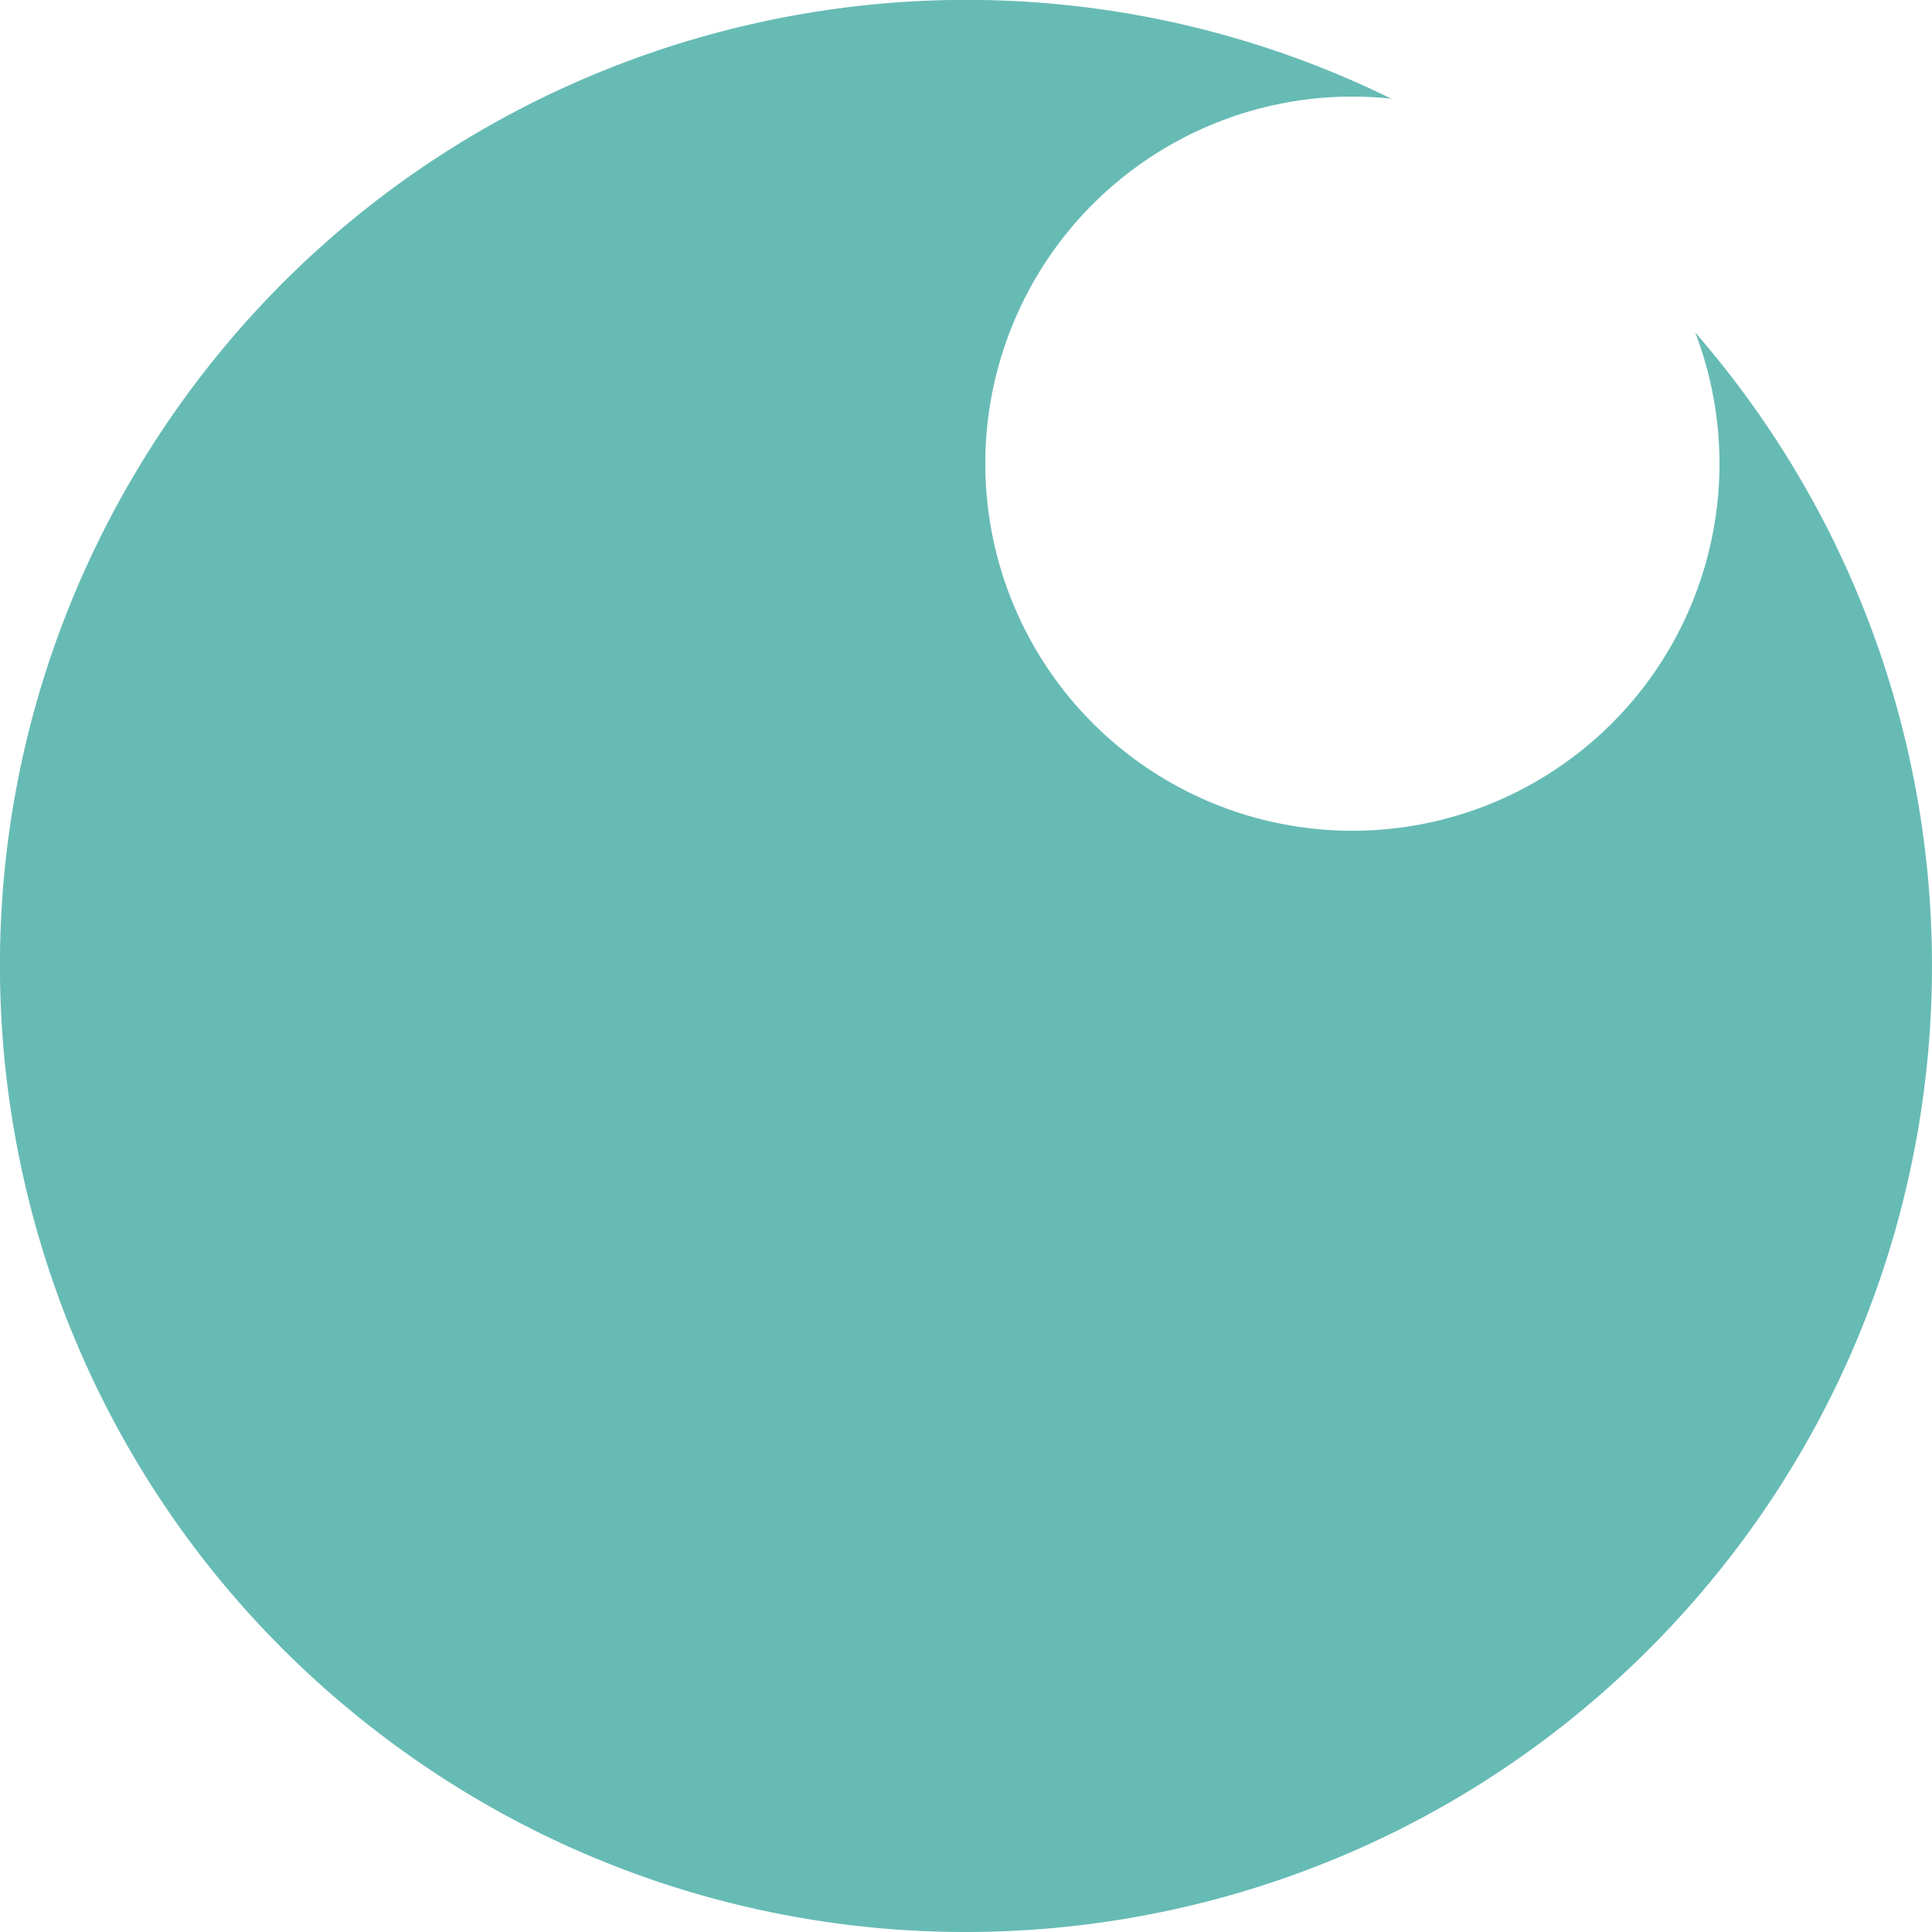
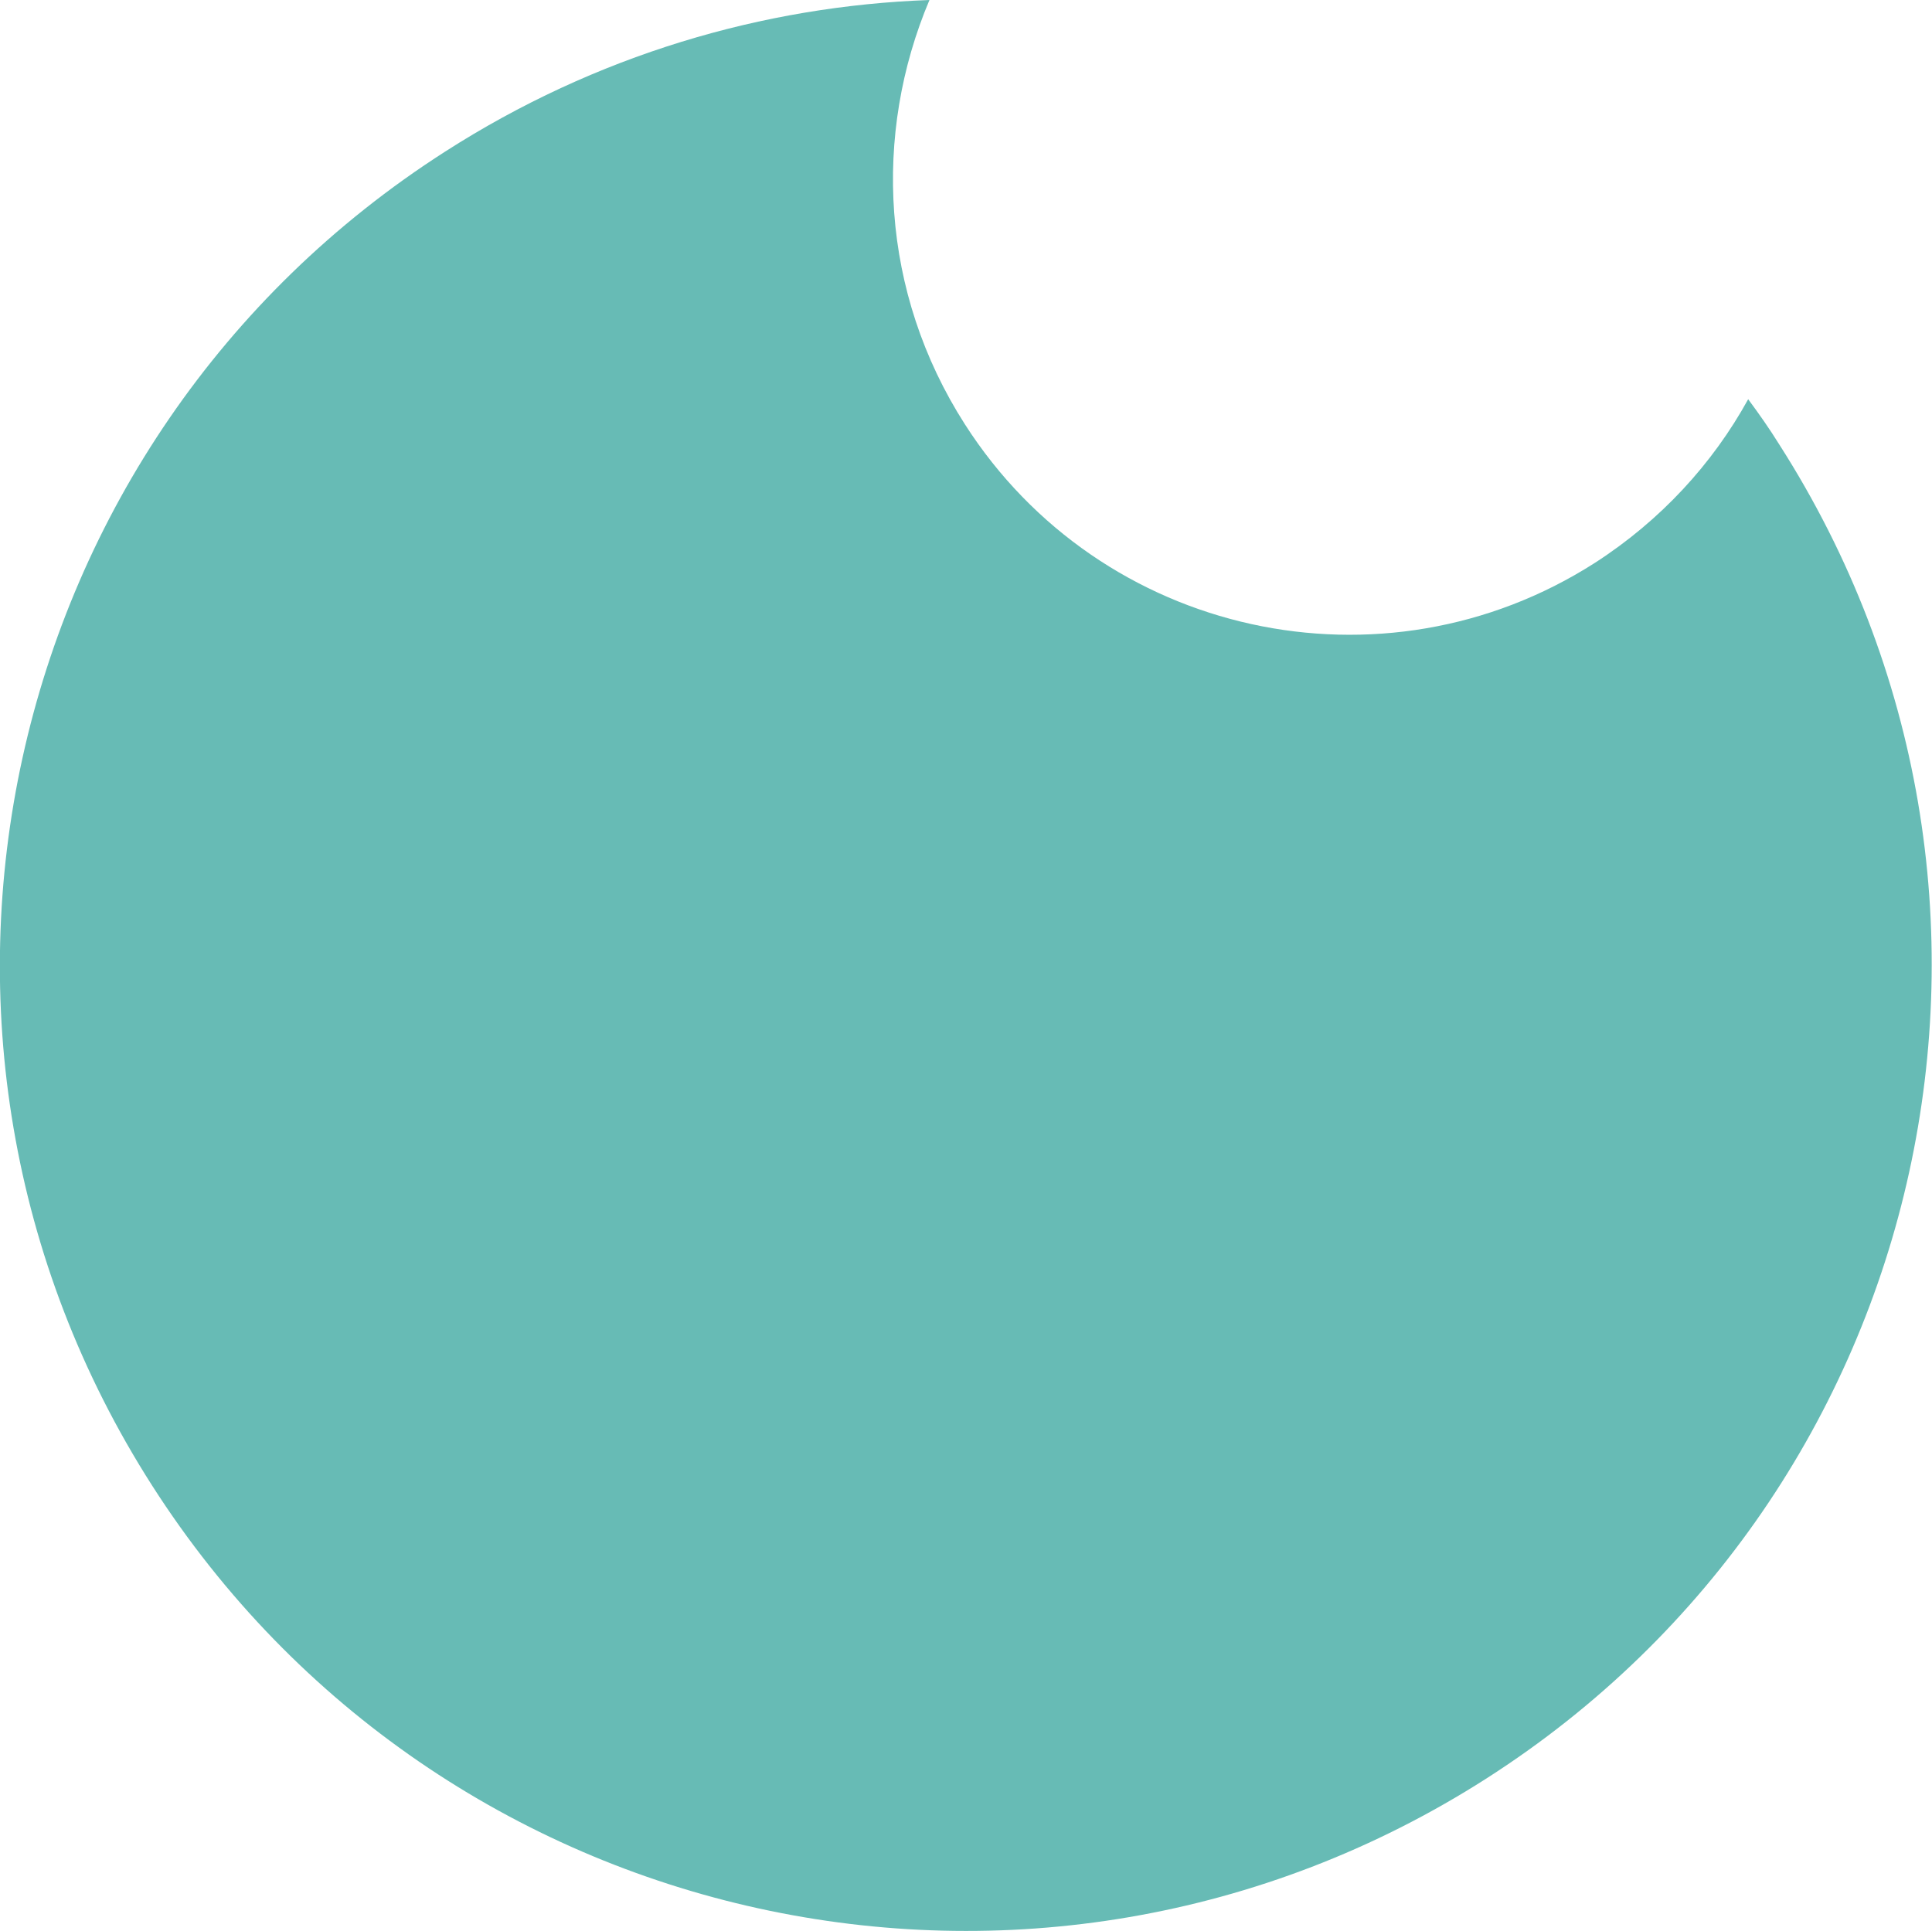
- <svg xmlns="http://www.w3.org/2000/svg" viewBox="0 0 100 100">
-   <path d="M87.744 17.207 A50 50 0 1 1 72.014 5.107 A19 19 0 1 0 87.744 17.207 Z" fill="#67bbb5" />
+ <svg xmlns="http://www.w3.org/2000/svg" viewBox="0 0 35.42 35.4">
+   <path d="M32.62,8.15c-.18-.29-.37-.56-.57-.83-.65,1.18-1.6,2.22-2.81,3-3.89,2.49-9.06,1.35-11.55-2.54-1.55-2.42-1.69-5.32-.65-7.78-3.05.11-6.12,1.01-8.88,2.78C-.07,8.05-2.48,19,2.79,27.24c5.27,8.24,16.22,10.64,24.46,5.37,8.24-5.27,10.64-16.22,5.37-24.46Z" fill="#67bbb5" />
</svg>
